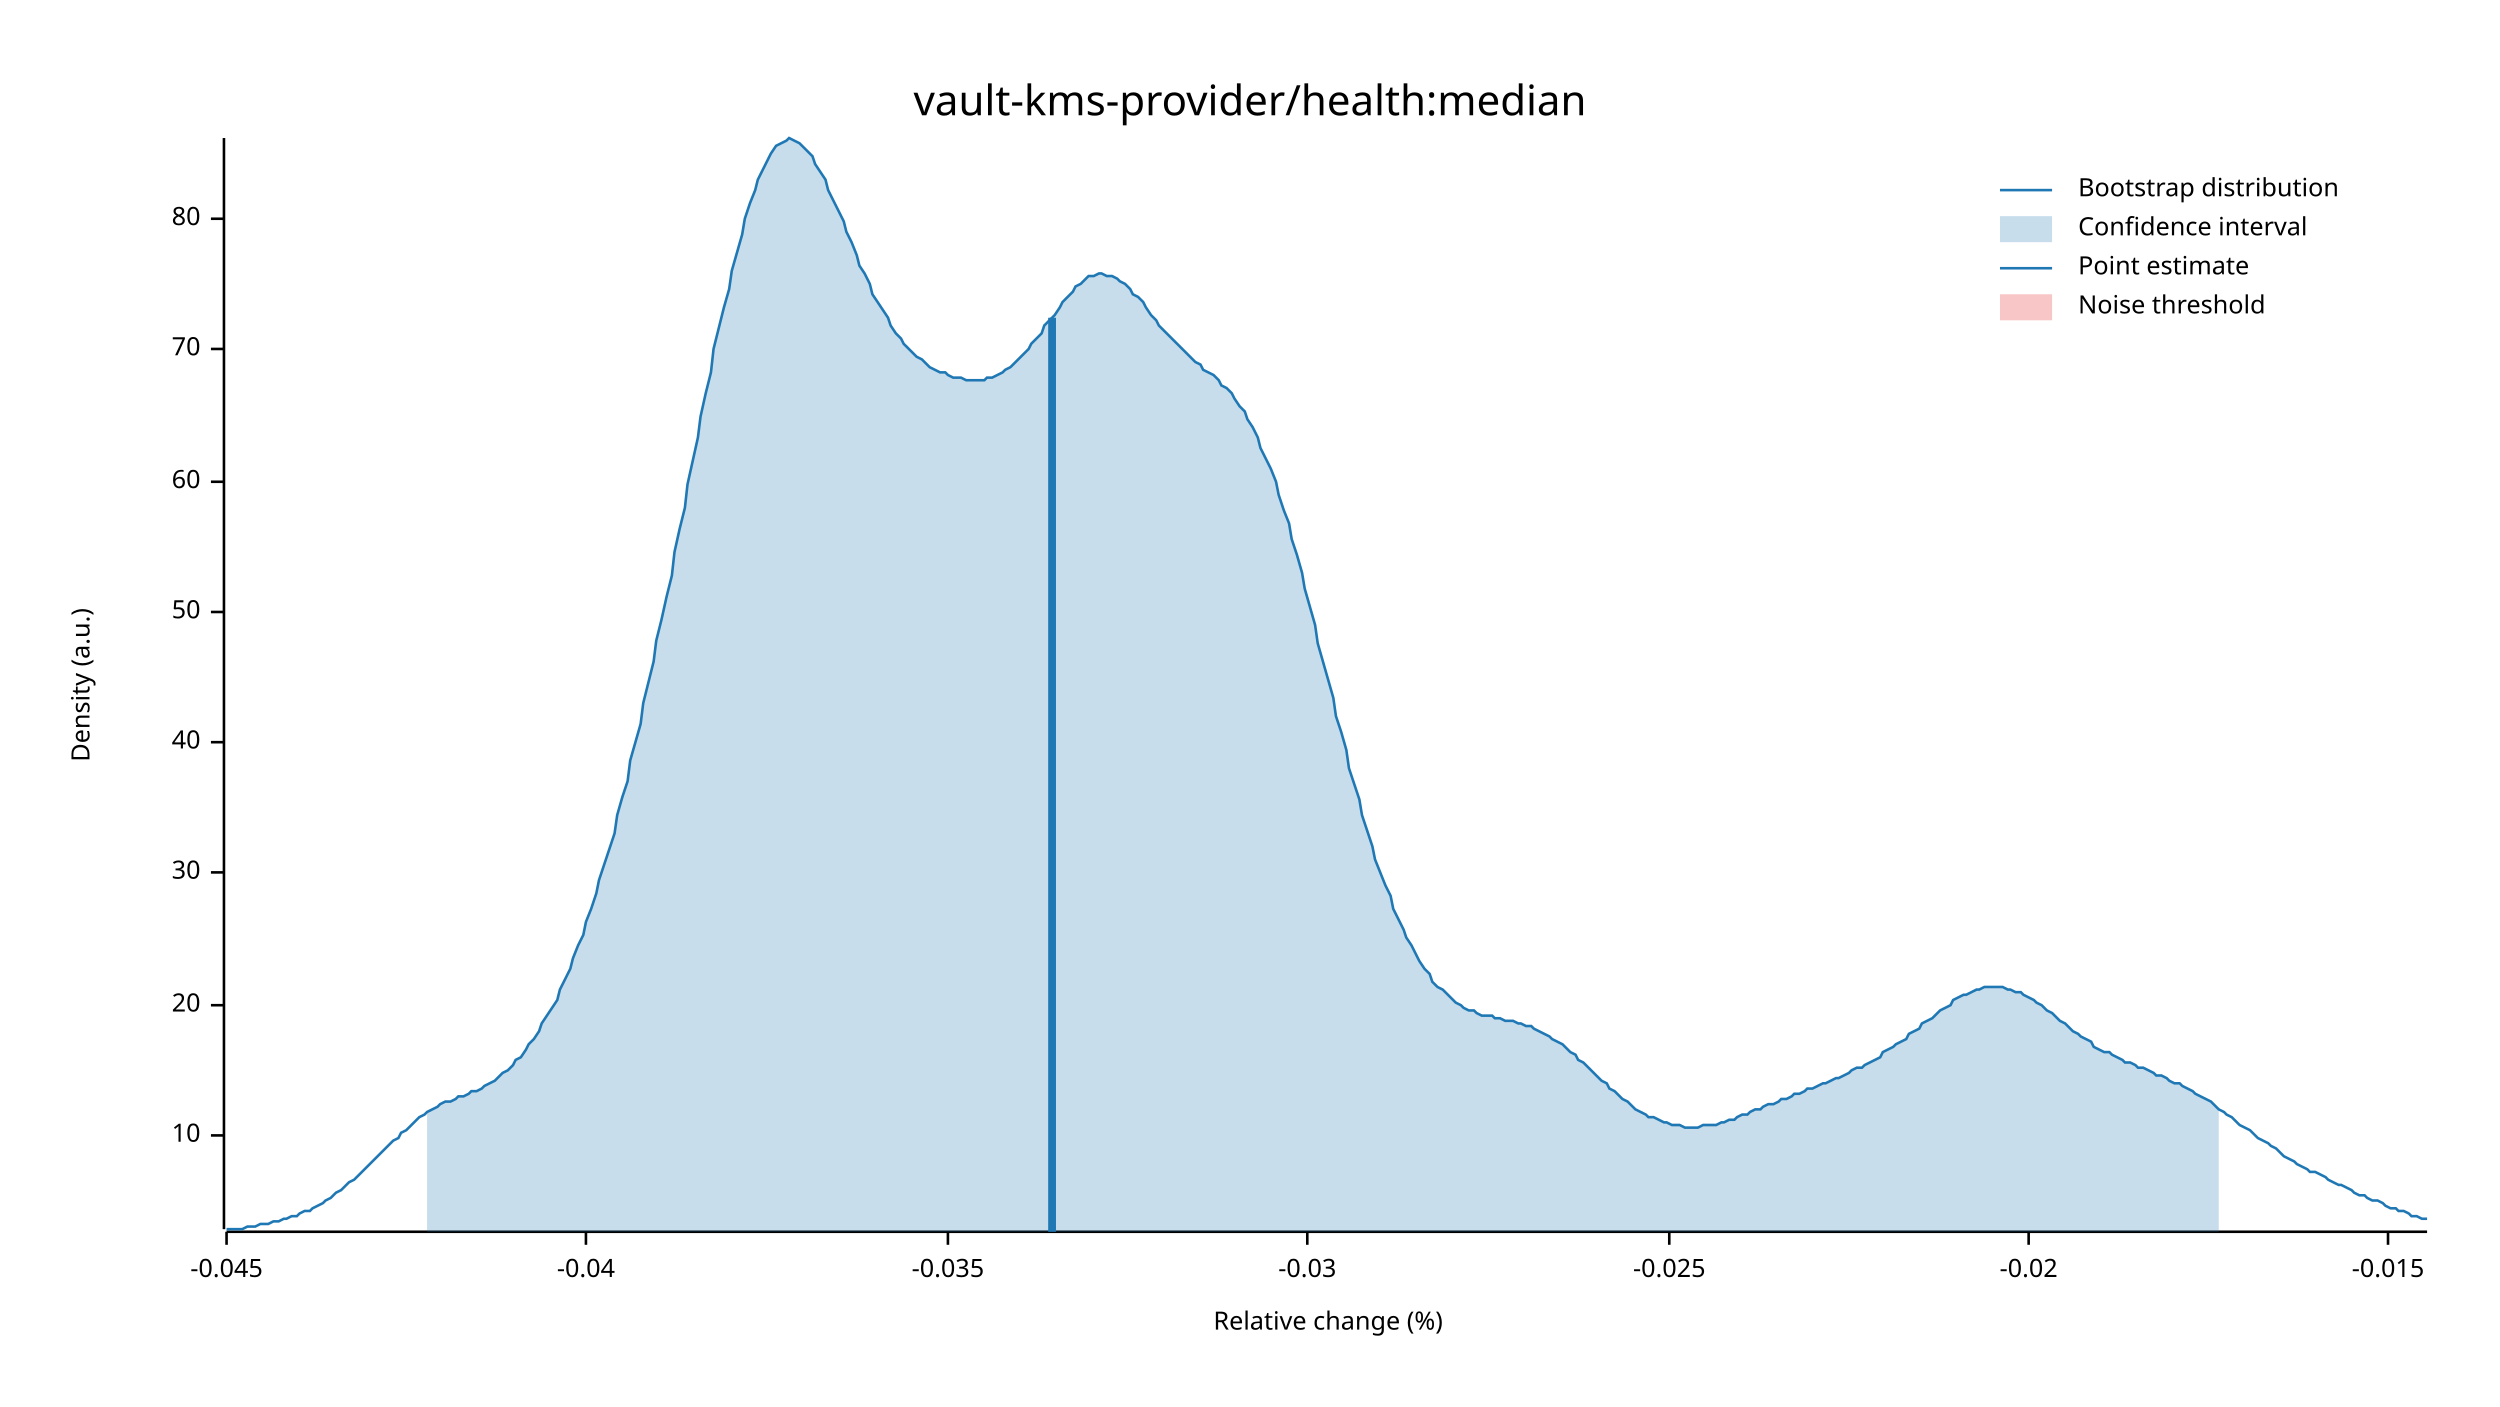
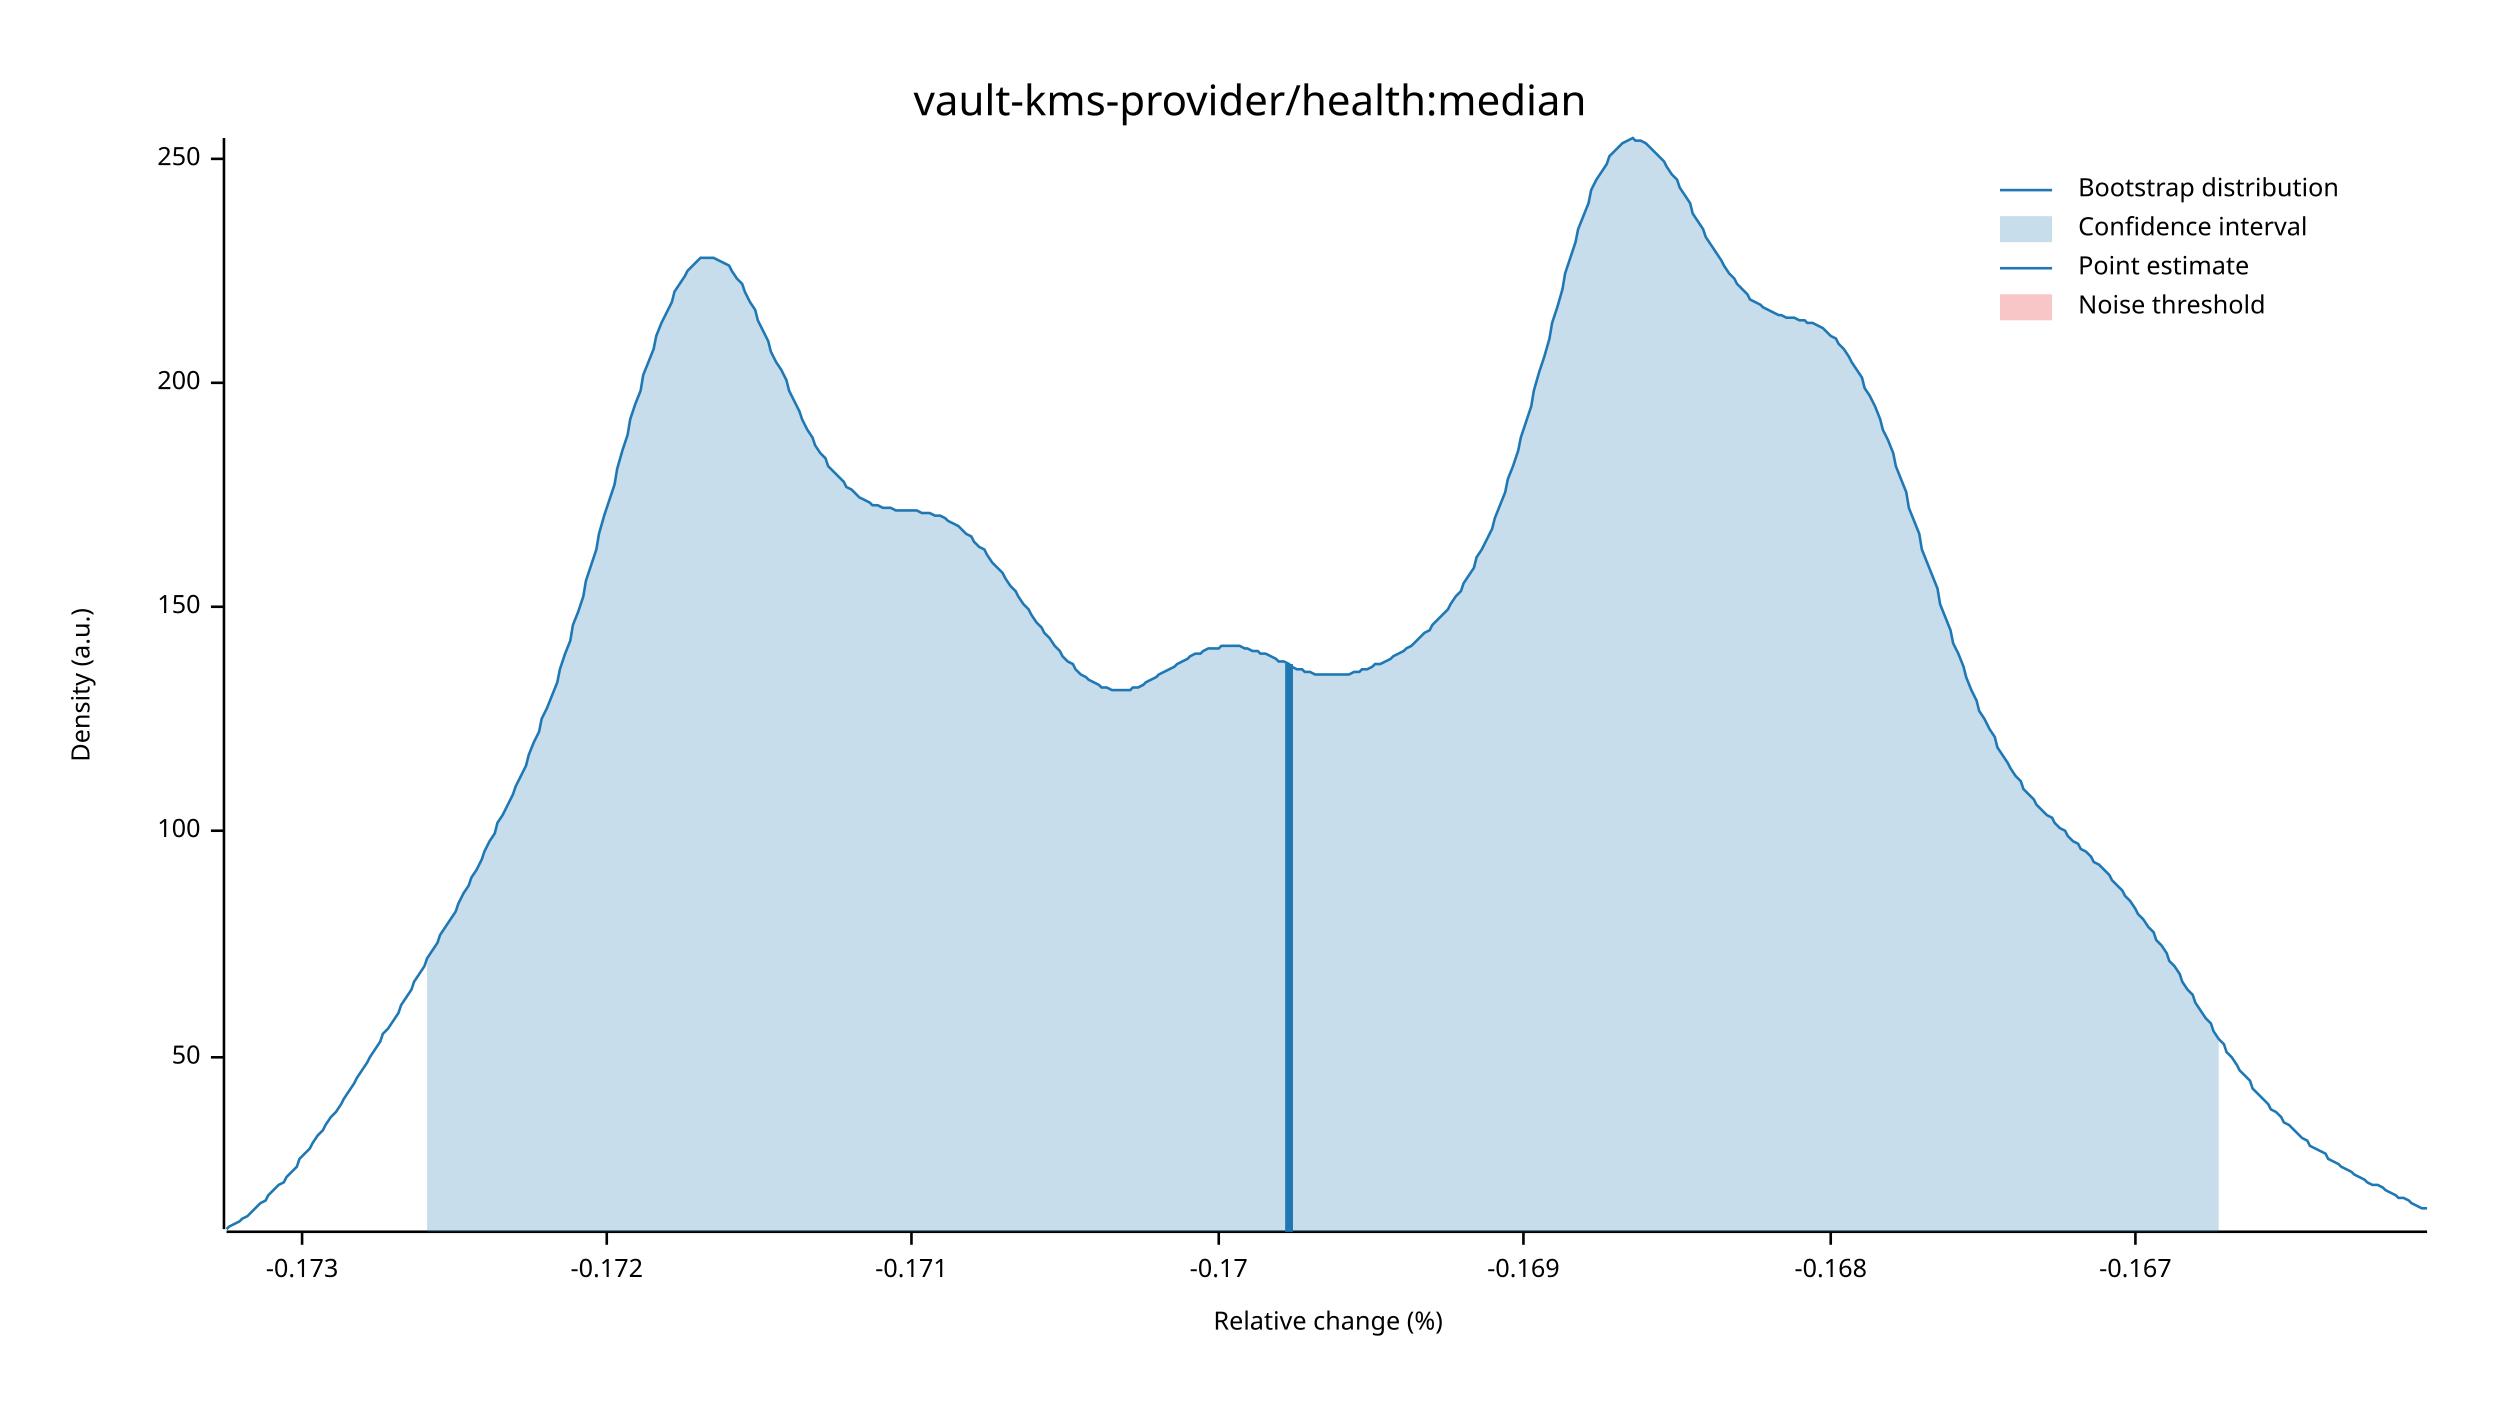
<svg xmlns="http://www.w3.org/2000/svg" width="960" height="540" viewBox="0 0 960 540">
  <text x="480" y="32" dy="0.76em" text-anchor="middle" font-family="sans-serif" font-size="16.129" opacity="1" fill="#000000">
vault-kms-provider/health:median
</text>
  <text x="27" y="263" dy="0.76em" text-anchor="middle" font-family="sans-serif" font-size="9.677" opacity="1" fill="#000000" transform="rotate(270, 27, 263)">
Density (a.u.)
</text>
  <text x="510" y="513" dy="-0.5ex" text-anchor="middle" font-family="sans-serif" font-size="9.677" opacity="1" fill="#000000">
Relative change (%)
</text>
  <polyline fill="none" opacity="1" stroke="#000000" stroke-width="1" points="86,53 86,472 " />
-   <text x="77" y="436" dy="0.5ex" text-anchor="end" font-family="sans-serif" font-size="9.677" opacity="1" fill="#000000">
- 10
- </text>
-   <polyline fill="none" opacity="1" stroke="#000000" stroke-width="1" points="81,436 86,436 " />
-   <text x="77" y="386" dy="0.5ex" text-anchor="end" font-family="sans-serif" font-size="9.677" opacity="1" fill="#000000">
- 20
- </text>
-   <polyline fill="none" opacity="1" stroke="#000000" stroke-width="1" points="81,386 86,386 " />
-   <text x="77" y="335" dy="0.5ex" text-anchor="end" font-family="sans-serif" font-size="9.677" opacity="1" fill="#000000">
- 30
- </text>
-   <polyline fill="none" opacity="1" stroke="#000000" stroke-width="1" points="81,335 86,335 " />
-   <text x="77" y="285" dy="0.5ex" text-anchor="end" font-family="sans-serif" font-size="9.677" opacity="1" fill="#000000">
- 40
- </text>
-   <polyline fill="none" opacity="1" stroke="#000000" stroke-width="1" points="81,285 86,285 " />
-   <text x="77" y="235" dy="0.5ex" text-anchor="end" font-family="sans-serif" font-size="9.677" opacity="1" fill="#000000">
+   <text x="77" y="406" dy="0.5ex" text-anchor="end" font-family="sans-serif" font-size="9.677" opacity="1" fill="#000000">
50
</text>
-   <polyline fill="none" opacity="1" stroke="#000000" stroke-width="1" points="81,235 86,235 " />
-   <text x="77" y="185" dy="0.5ex" text-anchor="end" font-family="sans-serif" font-size="9.677" opacity="1" fill="#000000">
- 60
+   <polyline fill="none" opacity="1" stroke="#000000" stroke-width="1" points="81,406 86,406 " />
+   <text x="77" y="319" dy="0.5ex" text-anchor="end" font-family="sans-serif" font-size="9.677" opacity="1" fill="#000000">
+ 100
</text>
-   <polyline fill="none" opacity="1" stroke="#000000" stroke-width="1" points="81,185 86,185 " />
-   <text x="77" y="134" dy="0.5ex" text-anchor="end" font-family="sans-serif" font-size="9.677" opacity="1" fill="#000000">
- 70
+   <polyline fill="none" opacity="1" stroke="#000000" stroke-width="1" points="81,319 86,319 " />
+   <text x="77" y="233" dy="0.5ex" text-anchor="end" font-family="sans-serif" font-size="9.677" opacity="1" fill="#000000">
+ 150
</text>
-   <polyline fill="none" opacity="1" stroke="#000000" stroke-width="1" points="81,134 86,134 " />
-   <text x="77" y="84" dy="0.5ex" text-anchor="end" font-family="sans-serif" font-size="9.677" opacity="1" fill="#000000">
- 80
+   <polyline fill="none" opacity="1" stroke="#000000" stroke-width="1" points="81,233 86,233 " />
+   <text x="77" y="147" dy="0.5ex" text-anchor="end" font-family="sans-serif" font-size="9.677" opacity="1" fill="#000000">
+ 200
</text>
-   <polyline fill="none" opacity="1" stroke="#000000" stroke-width="1" points="81,84 86,84 " />
+   <polyline fill="none" opacity="1" stroke="#000000" stroke-width="1" points="81,147 86,147 " />
+   <text x="77" y="61" dy="0.5ex" text-anchor="end" font-family="sans-serif" font-size="9.677" opacity="1" fill="#000000">
+ 250
+ </text>
+   <polyline fill="none" opacity="1" stroke="#000000" stroke-width="1" points="81,61 86,61 " />
  <polyline fill="none" opacity="1" stroke="#000000" stroke-width="1" points="87,473 932,473 " />
-   <text x="87" y="483" dy="0.76em" text-anchor="middle" font-family="sans-serif" font-size="9.677" opacity="1" fill="#000000">
- -0.045
+   <text x="116" y="483" dy="0.76em" text-anchor="middle" font-family="sans-serif" font-size="9.677" opacity="1" fill="#000000">
+ -0.173
</text>
-   <polyline fill="none" opacity="1" stroke="#000000" stroke-width="1" points="87,473 87,478 " />
-   <text x="225" y="483" dy="0.76em" text-anchor="middle" font-family="sans-serif" font-size="9.677" opacity="1" fill="#000000">
- -0.04
+   <polyline fill="none" opacity="1" stroke="#000000" stroke-width="1" points="116,473 116,478 " />
+   <text x="233" y="483" dy="0.76em" text-anchor="middle" font-family="sans-serif" font-size="9.677" opacity="1" fill="#000000">
+ -0.172
</text>
-   <polyline fill="none" opacity="1" stroke="#000000" stroke-width="1" points="225,473 225,478 " />
-   <text x="364" y="483" dy="0.76em" text-anchor="middle" font-family="sans-serif" font-size="9.677" opacity="1" fill="#000000">
- -0.035
+   <polyline fill="none" opacity="1" stroke="#000000" stroke-width="1" points="233,473 233,478 " />
+   <text x="350" y="483" dy="0.76em" text-anchor="middle" font-family="sans-serif" font-size="9.677" opacity="1" fill="#000000">
+ -0.171
</text>
-   <polyline fill="none" opacity="1" stroke="#000000" stroke-width="1" points="364,473 364,478 " />
-   <text x="502" y="483" dy="0.76em" text-anchor="middle" font-family="sans-serif" font-size="9.677" opacity="1" fill="#000000">
- -0.03
+   <polyline fill="none" opacity="1" stroke="#000000" stroke-width="1" points="350,473 350,478 " />
+   <text x="468" y="483" dy="0.76em" text-anchor="middle" font-family="sans-serif" font-size="9.677" opacity="1" fill="#000000">
+ -0.17
</text>
-   <polyline fill="none" opacity="1" stroke="#000000" stroke-width="1" points="502,473 502,478 " />
-   <text x="641" y="483" dy="0.76em" text-anchor="middle" font-family="sans-serif" font-size="9.677" opacity="1" fill="#000000">
- -0.025
+   <polyline fill="none" opacity="1" stroke="#000000" stroke-width="1" points="468,473 468,478 " />
+   <text x="585" y="483" dy="0.76em" text-anchor="middle" font-family="sans-serif" font-size="9.677" opacity="1" fill="#000000">
+ -0.169
</text>
-   <polyline fill="none" opacity="1" stroke="#000000" stroke-width="1" points="641,473 641,478 " />
-   <text x="779" y="483" dy="0.76em" text-anchor="middle" font-family="sans-serif" font-size="9.677" opacity="1" fill="#000000">
- -0.02
+   <polyline fill="none" opacity="1" stroke="#000000" stroke-width="1" points="585,473 585,478 " />
+   <text x="703" y="483" dy="0.76em" text-anchor="middle" font-family="sans-serif" font-size="9.677" opacity="1" fill="#000000">
+ -0.168
</text>
-   <polyline fill="none" opacity="1" stroke="#000000" stroke-width="1" points="779,473 779,478 " />
-   <text x="917" y="483" dy="0.76em" text-anchor="middle" font-family="sans-serif" font-size="9.677" opacity="1" fill="#000000">
- -0.015
+   <polyline fill="none" opacity="1" stroke="#000000" stroke-width="1" points="703,473 703,478 " />
+   <text x="820" y="483" dy="0.76em" text-anchor="middle" font-family="sans-serif" font-size="9.677" opacity="1" fill="#000000">
+ -0.167
</text>
-   <polyline fill="none" opacity="1" stroke="#000000" stroke-width="1" points="917,473 917,478 " />
-   <polyline fill="none" opacity="1" stroke="#1F78B4" stroke-width="1" points="87,472 88,472 90,472 92,472 93,472 95,471 97,471 98,471 100,470 102,470 103,470 105,469 107,469 109,468 110,468 112,467 114,467 115,466 117,465 119,465 120,464 122,463 124,462 125,461 127,460 129,458 131,457 132,456 134,454 136,453 137,452 139,450 141,448 142,447 144,445 146,443 147,442 149,440 151,438 153,437 154,435 156,434 158,432 159,431 161,429 163,428 164,427 166,426 168,425 169,424 171,423 173,423 175,422 176,421 178,421 180,420 181,419 183,419 185,418 186,417 188,416 190,415 191,414 193,412 195,411 197,409 198,407 200,406 202,403 203,401 205,399 207,396 208,393 210,390 212,387 214,384 215,380 217,376 219,372 220,368 222,363 224,359 225,354 227,349 229,343 230,338 232,332 234,326 236,320 237,313 239,306 241,300 242,292 244,285 246,278 247,270 249,262 251,254 252,246 254,238 256,229 258,221 259,212 261,203 263,195 264,186 266,177 268,168 269,160 271,151 273,143 274,134 276,126 278,118 280,111 281,104 283,97 285,90 286,84 288,78 290,73 291,69 293,65 295,61 296,59 298,56 300,55 302,54 303,53 305,54 307,55 308,56 310,58 312,60 313,63 315,66 317,69 318,73 320,77 322,81 324,85 325,89 327,93 329,98 330,102 332,105 334,109 335,113 337,116 339,119 341,122 342,125 344,128 346,130 347,132 349,134 351,136 352,137 354,138 356,140 357,141 359,142 361,143 363,143 364,144 366,145 368,145 369,145 371,146 373,146 374,146 376,146 378,146 379,145 381,145 383,144 385,143 386,142 388,141 390,139 391,138 393,136 395,134 396,132 398,130 400,128 401,125 403,123 405,121 407,118 408,116 410,114 412,112 413,110 415,109 417,107 418,106 420,106 422,105 423,105 425,106 427,106 429,107 430,108 432,109 434,111 435,113 437,114 439,116 440,118 442,121 444,123 445,125 447,127 449,129 451,131 452,132 454,134 456,136 457,137 459,139 461,140 462,142 464,143 466,144 468,146 469,148 471,149 473,151 474,153 476,156 478,158 479,161 481,164 483,168 484,172 486,176 488,180 490,185 491,190 493,196 495,201 496,207 498,213 500,220 501,226 503,233 505,240 506,247 508,254 510,261 512,268 513,275 515,281 517,288 518,295 520,301 522,307 523,313 525,319 527,325 528,330 530,335 532,340 534,344 535,349 537,353 539,357 540,360 542,363 544,367 545,369 547,372 549,374 550,377 552,379 554,380 556,382 557,383 559,385 561,386 562,387 564,388 566,388 567,389 569,390 571,390 573,390 574,391 576,391 578,392 579,392 581,392 583,393 584,393 586,394 588,394 589,395 591,396 593,397 595,398 596,399 598,400 600,401 601,402 603,404 605,405 606,407 608,408 610,410 611,411 613,413 615,415 617,416 618,418 620,419 622,421 623,422 625,423 627,425 628,426 630,427 632,428 633,429 635,429 637,430 639,431 640,431 642,432 644,432 645,432 647,433 649,433 650,433 652,433 654,432 655,432 657,432 659,432 661,431 662,431 664,430 666,430 667,429 669,428 671,428 672,427 674,426 676,426 677,425 679,424 681,424 683,423 684,422 686,422 688,421 689,420 691,420 693,419 694,418 696,418 698,417 700,416 701,416 703,415 705,414 706,414 708,413 710,412 711,411 713,410 715,410 716,409 718,408 720,407 722,406 723,404 725,403 727,402 728,401 730,400 732,399 733,397 735,396 737,395 738,393 740,392 742,391 744,389 745,388 747,387 749,386 750,384 752,383 754,382 755,382 757,381 759,380 760,380 762,379 764,379 766,379 767,379 769,379 771,380 772,380 774,381 776,381 777,382 779,383 781,384 782,385 784,386 786,388 788,389 789,390 791,392 793,393 794,394 796,396 798,397 799,398 801,399 803,400 804,402 806,403 808,404 810,404 811,405 813,406 815,407 816,408 818,408 820,409 821,410 823,410 825,411 827,412 828,413 830,413 832,414 833,415 835,416 837,416 838,417 840,418 842,419 843,420 845,421 847,422 849,423 850,424 852,426 854,427 855,428 857,429 859,431 860,432 862,433 864,434 865,435 867,437 869,438 871,439 872,440 874,441 876,443 877,444 879,445 881,446 882,447 884,448 886,449 887,450 889,450 891,451 893,452 894,453 896,454 898,455 899,455 901,456 903,457 904,458 906,459 908,459 909,460 911,461 913,461 915,462 916,463 918,464 920,464 921,465 923,465 925,466 926,467 928,467 930,468 932,468 " />
-   <polygon opacity="0.25" fill="#1F78B4" points="164,427 166,426 168,425 169,424 171,423 173,423 175,422 176,421 178,421 180,420 181,419 183,419 185,418 186,417 188,416 190,415 191,414 193,412 195,411 197,409 198,407 200,406 202,403 203,401 205,399 207,396 208,393 210,390 212,387 214,384 215,380 217,376 219,372 220,368 222,363 224,359 225,354 227,349 229,343 230,338 232,332 234,326 236,320 237,313 239,306 241,300 242,292 244,285 246,278 247,270 249,262 251,254 252,246 254,238 256,229 258,221 259,212 261,203 263,195 264,186 266,177 268,168 269,160 271,151 273,143 274,134 276,126 278,118 280,111 281,104 283,97 285,90 286,84 288,78 290,73 291,69 293,65 295,61 296,59 298,56 300,55 302,54 303,53 305,54 307,55 308,56 310,58 312,60 313,63 315,66 317,69 318,73 320,77 322,81 324,85 325,89 327,93 329,98 330,102 332,105 334,109 335,113 337,116 339,119 341,122 342,125 344,128 346,130 347,132 349,134 351,136 352,137 354,138 356,140 357,141 359,142 361,143 363,143 364,144 366,145 368,145 369,145 371,146 373,146 374,146 376,146 378,146 379,145 381,145 383,144 385,143 386,142 388,141 390,139 391,138 393,136 395,134 396,132 398,130 400,128 401,125 403,123 405,121 407,118 408,116 410,114 412,112 413,110 415,109 417,107 418,106 420,106 422,105 423,105 425,106 427,106 429,107 430,108 432,109 434,111 435,113 437,114 439,116 440,118 442,121 444,123 445,125 447,127 449,129 451,131 452,132 454,134 456,136 457,137 459,139 461,140 462,142 464,143 466,144 468,146 469,148 471,149 473,151 474,153 476,156 478,158 479,161 481,164 483,168 484,172 486,176 488,180 490,185 491,190 493,196 495,201 496,207 498,213 500,220 501,226 503,233 505,240 506,247 508,254 510,261 512,268 513,275 515,281 517,288 518,295 520,301 522,307 523,313 525,319 527,325 528,330 530,335 532,340 534,344 535,349 537,353 539,357 540,360 542,363 544,367 545,369 547,372 549,374 550,377 552,379 554,380 556,382 557,383 559,385 561,386 562,387 564,388 566,388 567,389 569,390 571,390 573,390 574,391 576,391 578,392 579,392 581,392 583,393 584,393 586,394 588,394 589,395 591,396 593,397 595,398 596,399 598,400 600,401 601,402 603,404 605,405 606,407 608,408 610,410 611,411 613,413 615,415 617,416 618,418 620,419 622,421 623,422 625,423 627,425 628,426 630,427 632,428 633,429 635,429 637,430 639,431 640,431 642,432 644,432 645,432 647,433 649,433 650,433 652,433 654,432 655,432 657,432 659,432 661,431 662,431 664,430 666,430 667,429 669,428 671,428 672,427 674,426 676,426 677,425 679,424 681,424 683,423 684,422 686,422 688,421 689,420 691,420 693,419 694,418 696,418 698,417 700,416 701,416 703,415 705,414 706,414 708,413 710,412 711,411 713,410 715,410 716,409 718,408 720,407 722,406 723,404 725,403 727,402 728,401 730,400 732,399 733,397 735,396 737,395 738,393 740,392 742,391 744,389 745,388 747,387 749,386 750,384 752,383 754,382 755,382 757,381 759,380 760,380 762,379 764,379 766,379 767,379 769,379 771,380 772,380 774,381 776,381 777,382 779,383 781,384 782,385 784,386 786,388 788,389 789,390 791,392 793,393 794,394 796,396 798,397 799,398 801,399 803,400 804,402 806,403 808,404 810,404 811,405 813,406 815,407 816,408 818,408 820,409 821,410 823,410 825,411 827,412 828,413 830,413 832,414 833,415 835,416 837,416 838,417 840,418 842,419 843,420 845,421 847,422 849,423 850,424 852,426 852,473 164,473 " />
-   <polyline fill="none" opacity="1" stroke="#1F78B4" stroke-width="3" points="404,473 404,122 " />
+   <polyline fill="none" opacity="1" stroke="#000000" stroke-width="1" points="820,473 820,478 " />
+   <polyline fill="none" opacity="1" stroke="#1F78B4" stroke-width="1" points="87,472 88,471 90,470 92,469 93,468 95,467 97,465 98,464 100,462 102,461 103,459 105,457 107,455 109,454 110,452 112,450 114,448 115,445 117,443 119,441 120,439 122,436 124,434 125,432 127,429 129,427 131,424 132,422 134,419 136,416 137,414 139,411 141,408 142,406 144,403 146,400 147,397 149,395 151,392 153,389 154,386 156,383 158,380 159,377 161,374 163,371 164,368 166,365 168,362 169,359 171,356 173,353 175,350 176,347 178,343 180,340 181,337 183,334 185,330 186,327 188,323 190,320 191,316 193,313 195,309 197,305 198,302 200,298 202,294 203,290 205,285 207,281 208,276 210,272 212,267 214,262 215,257 217,251 219,246 220,240 222,235 224,229 225,223 227,217 229,211 230,205 232,198 234,192 236,186 237,180 239,173 241,167 242,161 244,155 246,150 247,144 249,139 251,134 252,129 254,124 256,120 258,116 259,112 261,109 263,106 264,104 266,102 268,100 269,99 271,99 273,99 274,99 276,100 278,101 280,102 281,104 283,107 285,109 286,112 288,116 290,119 291,123 293,127 295,131 296,135 298,139 300,142 302,146 303,150 305,154 307,158 308,161 310,165 312,168 313,171 315,174 317,176 318,179 320,181 322,183 324,185 325,187 327,188 329,190 330,191 332,192 334,193 335,194 337,194 339,195 341,195 342,195 344,196 346,196 347,196 349,196 351,196 352,196 354,197 356,197 357,197 359,198 361,198 363,199 364,200 366,201 368,202 369,203 371,205 373,206 374,208 376,210 378,211 379,213 381,216 383,218 385,220 386,222 388,225 390,227 391,229 393,232 395,234 396,236 398,239 400,241 401,243 403,245 405,248 407,250 408,252 410,254 412,255 413,257 415,259 417,260 418,261 420,262 422,263 423,264 425,264 427,265 429,265 430,265 432,265 434,265 435,264 437,264 439,263 440,262 442,261 444,260 445,259 447,258 449,257 451,256 452,255 454,254 456,253 457,252 459,251 461,251 462,250 464,249 466,249 468,249 469,248 471,248 473,248 474,248 476,248 478,249 479,249 481,250 483,250 484,251 486,251 488,252 490,253 491,254 493,254 495,255 496,256 498,257 500,257 501,258 503,258 505,259 506,259 508,259 510,259 512,259 513,259 515,259 517,259 518,259 520,258 522,258 523,257 525,257 527,256 528,255 530,255 532,254 534,253 535,252 537,251 539,250 540,249 542,248 544,246 545,245 547,243 549,242 550,240 552,238 554,236 556,234 557,232 559,229 561,227 562,224 564,221 566,218 567,214 569,211 571,207 573,203 574,199 576,194 578,189 579,184 581,179 583,173 584,168 586,162 588,156 589,150 591,143 593,137 595,130 596,124 598,118 600,111 601,105 603,99 605,93 606,88 608,83 610,78 611,73 613,69 615,66 617,63 618,60 620,58 622,56 623,55 625,54 627,53 628,54 630,54 632,55 633,56 635,58 637,60 639,62 640,64 642,67 644,69 645,72 647,75 649,78 650,82 652,85 654,88 655,91 657,94 659,97 661,100 662,102 664,105 666,107 667,109 669,111 671,113 672,115 674,116 676,117 677,118 679,119 681,120 683,121 684,121 686,122 688,122 689,122 691,123 693,123 694,124 696,124 698,125 700,126 701,127 703,129 705,130 706,132 708,134 710,137 711,139 713,142 715,145 716,149 718,152 720,156 722,161 723,165 725,169 727,174 728,179 730,184 732,189 733,195 735,200 737,205 738,211 740,216 742,221 744,226 745,232 747,237 749,242 750,247 752,251 754,256 755,260 757,265 759,269 760,273 762,276 764,280 766,283 767,287 769,290 771,293 772,295 774,298 776,300 777,303 779,305 781,307 782,309 784,311 786,313 788,314 789,316 791,318 793,319 794,321 796,323 798,324 799,326 801,327 803,329 804,331 806,332 808,334 810,336 811,338 813,340 815,342 816,344 818,346 820,349 821,351 823,353 825,356 827,358 828,361 830,363 832,366 833,369 835,371 837,374 838,377 840,380 842,382 843,385 845,388 847,391 849,393 850,396 852,399 854,401 855,404 857,406 859,409 860,411 862,413 864,415 865,418 867,420 869,422 871,424 872,426 874,427 876,429 877,431 879,432 881,434 882,435 884,437 886,438 887,440 889,441 891,442 893,443 894,445 896,446 898,447 899,448 901,449 903,450 904,451 906,452 908,453 909,454 911,455 913,455 915,456 916,457 918,458 920,459 921,460 923,460 925,461 926,462 928,463 930,464 932,464 " />
+   <polygon opacity="0.25" fill="#1F78B4" points="164,368 166,365 168,362 169,359 171,356 173,353 175,350 176,347 178,343 180,340 181,337 183,334 185,330 186,327 188,323 190,320 191,316 193,313 195,309 197,305 198,302 200,298 202,294 203,290 205,285 207,281 208,276 210,272 212,267 214,262 215,257 217,251 219,246 220,240 222,235 224,229 225,223 227,217 229,211 230,205 232,198 234,192 236,186 237,180 239,173 241,167 242,161 244,155 246,150 247,144 249,139 251,134 252,129 254,124 256,120 258,116 259,112 261,109 263,106 264,104 266,102 268,100 269,99 271,99 273,99 274,99 276,100 278,101 280,102 281,104 283,107 285,109 286,112 288,116 290,119 291,123 293,127 295,131 296,135 298,139 300,142 302,146 303,150 305,154 307,158 308,161 310,165 312,168 313,171 315,174 317,176 318,179 320,181 322,183 324,185 325,187 327,188 329,190 330,191 332,192 334,193 335,194 337,194 339,195 341,195 342,195 344,196 346,196 347,196 349,196 351,196 352,196 354,197 356,197 357,197 359,198 361,198 363,199 364,200 366,201 368,202 369,203 371,205 373,206 374,208 376,210 378,211 379,213 381,216 383,218 385,220 386,222 388,225 390,227 391,229 393,232 395,234 396,236 398,239 400,241 401,243 403,245 405,248 407,250 408,252 410,254 412,255 413,257 415,259 417,260 418,261 420,262 422,263 423,264 425,264 427,265 429,265 430,265 432,265 434,265 435,264 437,264 439,263 440,262 442,261 444,260 445,259 447,258 449,257 451,256 452,255 454,254 456,253 457,252 459,251 461,251 462,250 464,249 466,249 468,249 469,248 471,248 473,248 474,248 476,248 478,249 479,249 481,250 483,250 484,251 486,251 488,252 490,253 491,254 493,254 495,255 496,256 498,257 500,257 501,258 503,258 505,259 506,259 508,259 510,259 512,259 513,259 515,259 517,259 518,259 520,258 522,258 523,257 525,257 527,256 528,255 530,255 532,254 534,253 535,252 537,251 539,250 540,249 542,248 544,246 545,245 547,243 549,242 550,240 552,238 554,236 556,234 557,232 559,229 561,227 562,224 564,221 566,218 567,214 569,211 571,207 573,203 574,199 576,194 578,189 579,184 581,179 583,173 584,168 586,162 588,156 589,150 591,143 593,137 595,130 596,124 598,118 600,111 601,105 603,99 605,93 606,88 608,83 610,78 611,73 613,69 615,66 617,63 618,60 620,58 622,56 623,55 625,54 627,53 628,54 630,54 632,55 633,56 635,58 637,60 639,62 640,64 642,67 644,69 645,72 647,75 649,78 650,82 652,85 654,88 655,91 657,94 659,97 661,100 662,102 664,105 666,107 667,109 669,111 671,113 672,115 674,116 676,117 677,118 679,119 681,120 683,121 684,121 686,122 688,122 689,122 691,123 693,123 694,124 696,124 698,125 700,126 701,127 703,129 705,130 706,132 708,134 710,137 711,139 713,142 715,145 716,149 718,152 720,156 722,161 723,165 725,169 727,174 728,179 730,184 732,189 733,195 735,200 737,205 738,211 740,216 742,221 744,226 745,232 747,237 749,242 750,247 752,251 754,256 755,260 757,265 759,269 760,273 762,276 764,280 766,283 767,287 769,290 771,293 772,295 774,298 776,300 777,303 779,305 781,307 782,309 784,311 786,313 788,314 789,316 791,318 793,319 794,321 796,323 798,324 799,326 801,327 803,329 804,331 806,332 808,334 810,336 811,338 813,340 815,342 816,344 818,346 820,349 821,351 823,353 825,356 827,358 828,361 830,363 832,366 833,369 835,371 837,374 838,377 840,380 842,382 843,385 845,388 847,391 849,393 850,396 852,399 852,473 164,473 " />
+   <polyline fill="none" opacity="1" stroke="#1F78B4" stroke-width="3" points="495,473 495,255 " />
  <rect x="509" y="53" width="0" height="419" opacity="0.1" fill="#E31A1C" stroke="none" />
  <text x="798" y="68" dy="0.76em" text-anchor="start" font-family="sans-serif" font-size="9.677" opacity="1" fill="#000000">
Bootstrap distribution
</text>
  <text x="798" y="83" dy="0.76em" text-anchor="start" font-family="sans-serif" font-size="9.677" opacity="1" fill="#000000">
Confidence interval
</text>
  <text x="798" y="98" dy="0.76em" text-anchor="start" font-family="sans-serif" font-size="9.677" opacity="1" fill="#000000">
Point estimate
</text>
  <text x="798" y="113" dy="0.76em" text-anchor="start" font-family="sans-serif" font-size="9.677" opacity="1" fill="#000000">
Noise threshold
</text>
  <polyline fill="none" opacity="1" stroke="#1F78B4" stroke-width="1" points="768,73 788,73 " />
  <rect x="768" y="83" width="20" height="10" opacity="0.25" fill="#1F78B4" stroke="none" />
  <polyline fill="none" opacity="1" stroke="#1F78B4" stroke-width="1" points="768,103 788,103 " />
  <rect x="768" y="113" width="20" height="10" opacity="0.25" fill="#E31A1C" stroke="none" />
</svg>
